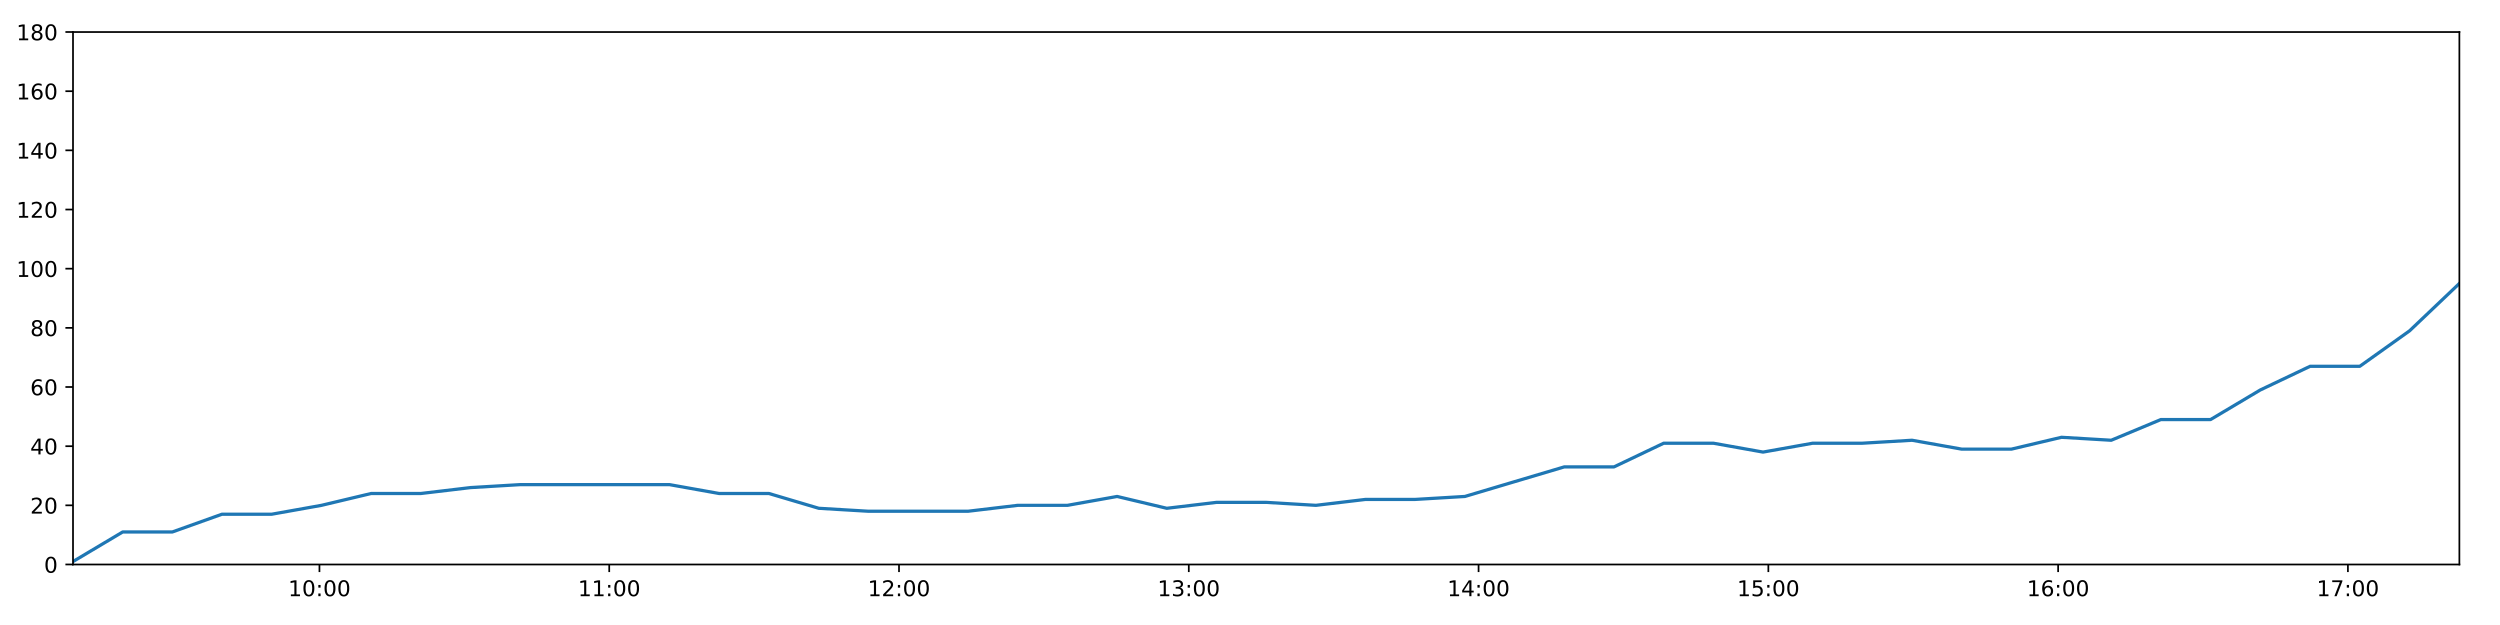
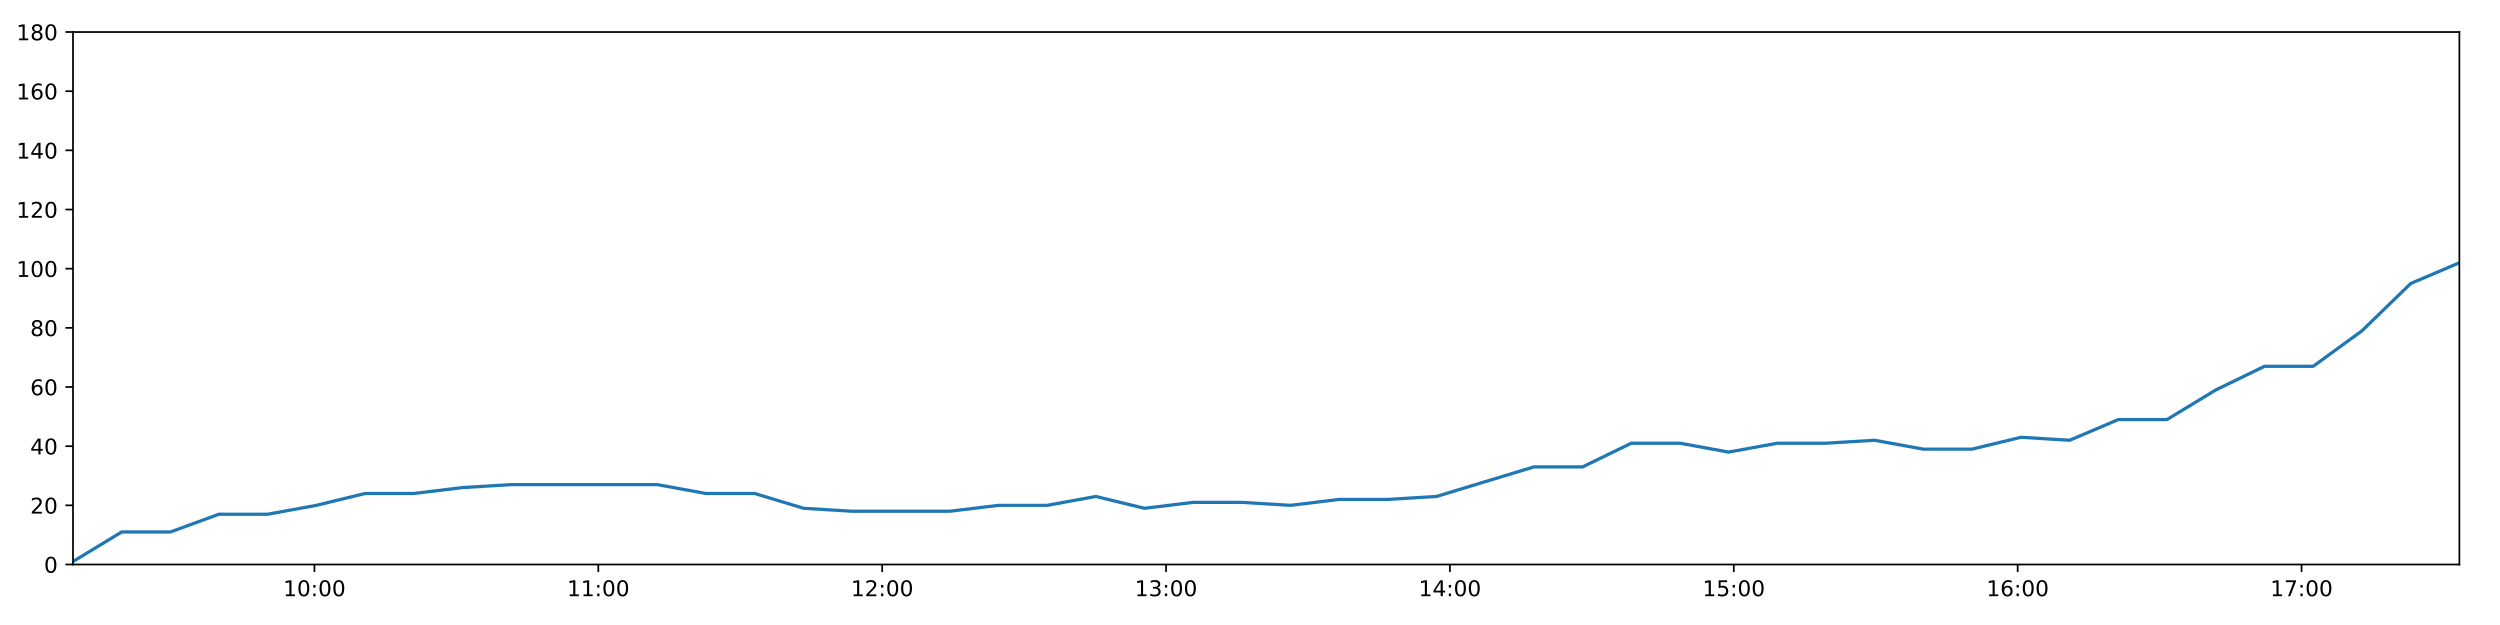
<svg xmlns="http://www.w3.org/2000/svg" xmlns:xlink="http://www.w3.org/1999/xlink" height="288pt" version="1.1" viewBox="0 0 1152 288" width="1152pt">
  <defs>
    <style type="text/css">
*{stroke-linecap:butt;stroke-linejoin:round;}
  </style>
  </defs>
  <g id="figure_1">
    <g id="patch_1">
      <path d="M 0 288  L 1152 288  L 1152 0  L 0 0  z " style="fill:#ffffff;" />
    </g>
    <g id="axes_1">
      <g id="patch_2">
        <path d="M 33.64 260.12  L 1133.28 260.12  L 1133.28 14.76  L 33.64 14.76  z " style="fill:#ffffff;" />
      </g>
      <g id="matplotlib.axis_1">
        <g id="xtick_1">
          <g id="line2d_1">
            <defs>
-               <path d="M 0 0  L 0 3.5  " id="mbacefe9e67" style="stroke:#000000;stroke-width:0.8;" />
-             </defs>
-             <g>
-               <use style="stroke:#000000;stroke-width:0.8;" x="147.202" xlink:href="#mbacefe9e67" y="260.12" />
+               <path d="M 0 0  L 0 3.5  " id="m8b2e396c1b" style="stroke:#000000;stroke-width:0.8;" />
+             </defs>
+             <g>
+               <use style="stroke:#000000;stroke-width:0.8;" x="144.888" xlink:href="#m8b2e396c1b" y="260.12" />
            </g>
          </g>
          <g id="text_1">
            <defs>
              <path d="M 12.406 8.297  L 28.516 8.297  L 28.516 63.922  L 10.984 60.406  L 10.984 69.391  L 28.422 72.906  L 38.281 72.906  L 38.281 8.297  L 54.391 8.297  L 54.391 0  L 12.406 0  z " id="DejaVuSans-49" />
              <path d="M 31.781 66.406  Q 24.172 66.406 20.328 58.906  Q 16.5 51.422 16.5 36.375  Q 16.5 21.391 20.328 13.891  Q 24.172 6.391 31.781 6.391  Q 39.453 6.391 43.281 13.891  Q 47.125 21.391 47.125 36.375  Q 47.125 51.422 43.281 58.906  Q 39.453 66.406 31.781 66.406  z M 31.781 74.219  Q 44.047 74.219 50.516 64.516  Q 56.984 54.828 56.984 36.375  Q 56.984 17.969 50.516 8.266  Q 44.047 -1.422 31.781 -1.422  Q 19.531 -1.422 13.062 8.266  Q 6.594 17.969 6.594 36.375  Q 6.594 54.828 13.062 64.516  Q 19.531 74.219 31.781 74.219  z " id="DejaVuSans-48" />
              <path d="M 11.719 12.406  L 22.016 12.406  L 22.016 0  L 11.719 0  z M 11.719 51.703  L 22.016 51.703  L 22.016 39.312  L 11.719 39.312  z " id="DejaVuSans-58" />
            </defs>
-             <g transform="translate(132.7931 274.7184)scale(0.1 -0.1)">
+             <g transform="translate(130.4787 274.7184)scale(0.1 -0.1)">
              <use xlink:href="#DejaVuSans-49" />
              <use x="63.623" xlink:href="#DejaVuSans-48" />
              <use x="127.246" xlink:href="#DejaVuSans-58" />
              <use x="160.938" xlink:href="#DejaVuSans-48" />
              <use x="224.561" xlink:href="#DejaVuSans-48" />
            </g>
          </g>
        </g>
        <g id="xtick_2">
          <g id="line2d_2">
            <g>
-               <use style="stroke:#000000;stroke-width:0.8;" x="280.733" xlink:href="#mbacefe9e67" y="260.12" />
+               <use style="stroke:#000000;stroke-width:0.8;" x="275.697" xlink:href="#m8b2e396c1b" y="260.12" />
            </g>
          </g>
          <g id="text_2">
-             <g transform="translate(266.3236 274.7184)scale(0.1 -0.1)">
+             <g transform="translate(261.2877 274.7184)scale(0.1 -0.1)">
              <use xlink:href="#DejaVuSans-49" />
              <use x="63.623" xlink:href="#DejaVuSans-49" />
              <use x="127.246" xlink:href="#DejaVuSans-58" />
              <use x="160.938" xlink:href="#DejaVuSans-48" />
              <use x="224.561" xlink:href="#DejaVuSans-48" />
            </g>
          </g>
        </g>
        <g id="xtick_3">
          <g id="line2d_3">
            <g>
-               <use style="stroke:#000000;stroke-width:0.8;" x="414.263" xlink:href="#mbacefe9e67" y="260.12" />
+               <use style="stroke:#000000;stroke-width:0.8;" x="406.506" xlink:href="#m8b2e396c1b" y="260.12" />
            </g>
          </g>
          <g id="text_3">
            <defs>
              <path d="M 19.188 8.297  L 53.609 8.297  L 53.609 0  L 7.328 0  L 7.328 8.297  Q 12.938 14.109 22.625 23.891  Q 32.328 33.688 34.812 36.531  Q 39.547 41.844 41.422 45.531  Q 43.312 49.219 43.312 52.781  Q 43.312 58.594 39.234 62.25  Q 35.156 65.922 28.609 65.922  Q 23.969 65.922 18.812 64.312  Q 13.672 62.703 7.812 59.422  L 7.812 69.391  Q 13.766 71.781 18.938 73  Q 24.125 74.219 28.422 74.219  Q 39.75 74.219 46.484 68.547  Q 53.219 62.891 53.219 53.422  Q 53.219 48.922 51.531 44.891  Q 49.859 40.875 45.406 35.406  Q 44.188 33.984 37.641 27.219  Q 31.109 20.453 19.188 8.297  z " id="DejaVuSans-50" />
            </defs>
-             <g transform="translate(399.8541 274.7184)scale(0.1 -0.1)">
+             <g transform="translate(392.0968 274.7184)scale(0.1 -0.1)">
              <use xlink:href="#DejaVuSans-49" />
              <use x="63.623" xlink:href="#DejaVuSans-50" />
              <use x="127.246" xlink:href="#DejaVuSans-58" />
              <use x="160.938" xlink:href="#DejaVuSans-48" />
              <use x="224.561" xlink:href="#DejaVuSans-48" />
            </g>
          </g>
        </g>
        <g id="xtick_4">
          <g id="line2d_4">
            <g>
-               <use style="stroke:#000000;stroke-width:0.8;" x="547.794" xlink:href="#mbacefe9e67" y="260.12" />
+               <use style="stroke:#000000;stroke-width:0.8;" x="537.315" xlink:href="#m8b2e396c1b" y="260.12" />
            </g>
          </g>
          <g id="text_4">
            <defs>
              <path d="M 40.578 39.312  Q 47.656 37.797 51.625 33  Q 55.609 28.219 55.609 21.188  Q 55.609 10.406 48.188 4.484  Q 40.766 -1.422 27.094 -1.422  Q 22.516 -1.422 17.656 -0.516  Q 12.797 0.391 7.625 2.203  L 7.625 11.719  Q 11.719 9.328 16.594 8.109  Q 21.484 6.891 26.812 6.891  Q 36.078 6.891 40.938 10.547  Q 45.797 14.203 45.797 21.188  Q 45.797 27.641 41.281 31.266  Q 36.766 34.906 28.719 34.906  L 20.219 34.906  L 20.219 43.016  L 29.109 43.016  Q 36.375 43.016 40.234 45.922  Q 44.094 48.828 44.094 54.297  Q 44.094 59.906 40.109 62.906  Q 36.141 65.922 28.719 65.922  Q 24.656 65.922 20.016 65.031  Q 15.375 64.156 9.812 62.312  L 9.812 71.094  Q 15.438 72.656 20.344 73.438  Q 25.25 74.219 29.594 74.219  Q 40.828 74.219 47.359 69.109  Q 53.906 64.016 53.906 55.328  Q 53.906 49.266 50.438 45.094  Q 46.969 40.922 40.578 39.312  z " id="DejaVuSans-51" />
            </defs>
-             <g transform="translate(533.3846 274.7184)scale(0.1 -0.1)">
+             <g transform="translate(522.9059 274.7184)scale(0.1 -0.1)">
              <use xlink:href="#DejaVuSans-49" />
              <use x="63.623" xlink:href="#DejaVuSans-51" />
              <use x="127.246" xlink:href="#DejaVuSans-58" />
              <use x="160.938" xlink:href="#DejaVuSans-48" />
              <use x="224.561" xlink:href="#DejaVuSans-48" />
            </g>
          </g>
        </g>
        <g id="xtick_5">
          <g id="line2d_5">
            <g>
-               <use style="stroke:#000000;stroke-width:0.8;" x="681.324" xlink:href="#mbacefe9e67" y="260.12" />
+               <use style="stroke:#000000;stroke-width:0.8;" x="668.124" xlink:href="#m8b2e396c1b" y="260.12" />
            </g>
          </g>
          <g id="text_5">
            <defs>
              <path d="M 37.797 64.312  L 12.891 25.391  L 37.797 25.391  z M 35.203 72.906  L 47.609 72.906  L 47.609 25.391  L 58.016 25.391  L 58.016 17.188  L 47.609 17.188  L 47.609 0  L 37.797 0  L 37.797 17.188  L 4.891 17.188  L 4.891 26.703  z " id="DejaVuSans-52" />
            </defs>
-             <g transform="translate(666.915 274.7184)scale(0.1 -0.1)">
+             <g transform="translate(653.715 274.7184)scale(0.1 -0.1)">
              <use xlink:href="#DejaVuSans-49" />
              <use x="63.623" xlink:href="#DejaVuSans-52" />
              <use x="127.246" xlink:href="#DejaVuSans-58" />
              <use x="160.938" xlink:href="#DejaVuSans-48" />
              <use x="224.561" xlink:href="#DejaVuSans-48" />
            </g>
          </g>
        </g>
        <g id="xtick_6">
          <g id="line2d_6">
            <g>
-               <use style="stroke:#000000;stroke-width:0.8;" x="814.855" xlink:href="#mbacefe9e67" y="260.12" />
+               <use style="stroke:#000000;stroke-width:0.8;" x="798.933" xlink:href="#m8b2e396c1b" y="260.12" />
            </g>
          </g>
          <g id="text_6">
            <defs>
              <path d="M 10.797 72.906  L 49.516 72.906  L 49.516 64.594  L 19.828 64.594  L 19.828 46.734  Q 21.969 47.469 24.109 47.828  Q 26.266 48.188 28.422 48.188  Q 40.625 48.188 47.75 41.5  Q 54.891 34.812 54.891 23.391  Q 54.891 11.625 47.562 5.094  Q 40.234 -1.422 26.906 -1.422  Q 22.312 -1.422 17.547 -0.641  Q 12.797 0.141 7.719 1.703  L 7.719 11.625  Q 12.109 9.234 16.797 8.062  Q 21.484 6.891 26.703 6.891  Q 35.156 6.891 40.078 11.328  Q 45.016 15.766 45.016 23.391  Q 45.016 31 40.078 35.438  Q 35.156 39.891 26.703 39.891  Q 22.75 39.891 18.812 39.016  Q 14.891 38.141 10.797 36.281  z " id="DejaVuSans-53" />
            </defs>
-             <g transform="translate(800.4455 274.7184)scale(0.1 -0.1)">
+             <g transform="translate(784.5241 274.7184)scale(0.1 -0.1)">
              <use xlink:href="#DejaVuSans-49" />
              <use x="63.623" xlink:href="#DejaVuSans-53" />
              <use x="127.246" xlink:href="#DejaVuSans-58" />
              <use x="160.938" xlink:href="#DejaVuSans-48" />
              <use x="224.561" xlink:href="#DejaVuSans-48" />
            </g>
          </g>
        </g>
        <g id="xtick_7">
          <g id="line2d_7">
            <g>
-               <use style="stroke:#000000;stroke-width:0.8;" x="948.385" xlink:href="#mbacefe9e67" y="260.12" />
+               <use style="stroke:#000000;stroke-width:0.8;" x="929.743" xlink:href="#m8b2e396c1b" y="260.12" />
            </g>
          </g>
          <g id="text_7">
            <defs>
              <path d="M 33.016 40.375  Q 26.375 40.375 22.484 35.828  Q 18.609 31.297 18.609 23.391  Q 18.609 15.531 22.484 10.953  Q 26.375 6.391 33.016 6.391  Q 39.656 6.391 43.531 10.953  Q 47.406 15.531 47.406 23.391  Q 47.406 31.297 43.531 35.828  Q 39.656 40.375 33.016 40.375  z M 52.594 71.297  L 52.594 62.312  Q 48.875 64.062 45.094 64.984  Q 41.312 65.922 37.594 65.922  Q 27.828 65.922 22.672 59.328  Q 17.531 52.734 16.797 39.406  Q 19.672 43.656 24.016 45.922  Q 28.375 48.188 33.594 48.188  Q 44.578 48.188 50.953 41.516  Q 57.328 34.859 57.328 23.391  Q 57.328 12.156 50.688 5.359  Q 44.047 -1.422 33.016 -1.422  Q 20.359 -1.422 13.672 8.266  Q 6.984 17.969 6.984 36.375  Q 6.984 53.656 15.188 63.938  Q 23.391 74.219 37.203 74.219  Q 40.922 74.219 44.703 73.484  Q 48.484 72.75 52.594 71.297  z " id="DejaVuSans-54" />
            </defs>
-             <g transform="translate(933.976 274.7184)scale(0.1 -0.1)">
+             <g transform="translate(915.3332 274.7184)scale(0.1 -0.1)">
              <use xlink:href="#DejaVuSans-49" />
              <use x="63.623" xlink:href="#DejaVuSans-54" />
              <use x="127.246" xlink:href="#DejaVuSans-58" />
              <use x="160.938" xlink:href="#DejaVuSans-48" />
              <use x="224.561" xlink:href="#DejaVuSans-48" />
            </g>
          </g>
        </g>
        <g id="xtick_8">
          <g id="line2d_8">
            <g>
-               <use style="stroke:#000000;stroke-width:0.8;" x="1081.916" xlink:href="#mbacefe9e67" y="260.12" />
+               <use style="stroke:#000000;stroke-width:0.8;" x="1060.552" xlink:href="#m8b2e396c1b" y="260.12" />
            </g>
          </g>
          <g id="text_8">
            <defs>
              <path d="M 8.203 72.906  L 55.078 72.906  L 55.078 68.703  L 28.609 0  L 18.312 0  L 43.219 64.594  L 8.203 64.594  z " id="DejaVuSans-55" />
            </defs>
-             <g transform="translate(1067.506 274.7184)scale(0.1 -0.1)">
+             <g transform="translate(1046.142 274.7184)scale(0.1 -0.1)">
              <use xlink:href="#DejaVuSans-49" />
              <use x="63.623" xlink:href="#DejaVuSans-55" />
              <use x="127.246" xlink:href="#DejaVuSans-58" />
              <use x="160.938" xlink:href="#DejaVuSans-48" />
              <use x="224.561" xlink:href="#DejaVuSans-48" />
            </g>
          </g>
        </g>
      </g>
      <g id="matplotlib.axis_2">
        <g id="ytick_1">
          <g id="line2d_9">
            <defs>
-               <path d="M 0 0  L -3.5 0  " id="m1e4dd12384" style="stroke:#000000;stroke-width:0.8;" />
-             </defs>
-             <g>
-               <use style="stroke:#000000;stroke-width:0.8;" x="33.64" xlink:href="#m1e4dd12384" y="260.12" />
+               <path d="M 0 0  L -3.5 0  " id="ma440a614d3" style="stroke:#000000;stroke-width:0.8;" />
+             </defs>
+             <g>
+               <use style="stroke:#000000;stroke-width:0.8;" x="33.64" xlink:href="#ma440a614d3" y="260.12" />
            </g>
          </g>
          <g id="text_9">
            <g transform="translate(20.2775 263.9192)scale(0.1 -0.1)">
              <use xlink:href="#DejaVuSans-48" />
            </g>
          </g>
        </g>
        <g id="ytick_2">
          <g id="line2d_10">
            <g>
-               <use style="stroke:#000000;stroke-width:0.8;" x="33.64" xlink:href="#m1e4dd12384" y="232.858" />
+               <use style="stroke:#000000;stroke-width:0.8;" x="33.64" xlink:href="#ma440a614d3" y="232.858" />
            </g>
          </g>
          <g id="text_10">
            <g transform="translate(13.915 236.657)scale(0.1 -0.1)">
              <use xlink:href="#DejaVuSans-50" />
              <use x="63.623" xlink:href="#DejaVuSans-48" />
            </g>
          </g>
        </g>
        <g id="ytick_3">
          <g id="line2d_11">
            <g>
-               <use style="stroke:#000000;stroke-width:0.8;" x="33.64" xlink:href="#m1e4dd12384" y="205.596" />
+               <use style="stroke:#000000;stroke-width:0.8;" x="33.64" xlink:href="#ma440a614d3" y="205.596" />
            </g>
          </g>
          <g id="text_11">
            <g transform="translate(13.915 209.3948)scale(0.1 -0.1)">
              <use xlink:href="#DejaVuSans-52" />
              <use x="63.623" xlink:href="#DejaVuSans-48" />
            </g>
          </g>
        </g>
        <g id="ytick_4">
          <g id="line2d_12">
            <g>
-               <use style="stroke:#000000;stroke-width:0.8;" x="33.64" xlink:href="#m1e4dd12384" y="178.333" />
+               <use style="stroke:#000000;stroke-width:0.8;" x="33.64" xlink:href="#ma440a614d3" y="178.333" />
            </g>
          </g>
          <g id="text_12">
            <g transform="translate(13.915 182.1326)scale(0.1 -0.1)">
              <use xlink:href="#DejaVuSans-54" />
              <use x="63.623" xlink:href="#DejaVuSans-48" />
            </g>
          </g>
        </g>
        <g id="ytick_5">
          <g id="line2d_13">
            <g>
-               <use style="stroke:#000000;stroke-width:0.8;" x="33.64" xlink:href="#m1e4dd12384" y="151.071" />
+               <use style="stroke:#000000;stroke-width:0.8;" x="33.64" xlink:href="#ma440a614d3" y="151.071" />
            </g>
          </g>
          <g id="text_13">
            <defs>
              <path d="M 31.781 34.625  Q 24.75 34.625 20.719 30.859  Q 16.703 27.094 16.703 20.516  Q 16.703 13.922 20.719 10.156  Q 24.75 6.391 31.781 6.391  Q 38.812 6.391 42.859 10.172  Q 46.922 13.969 46.922 20.516  Q 46.922 27.094 42.891 30.859  Q 38.875 34.625 31.781 34.625  z M 21.922 38.812  Q 15.578 40.375 12.031 44.719  Q 8.5 49.078 8.5 55.328  Q 8.5 64.062 14.719 69.141  Q 20.953 74.219 31.781 74.219  Q 42.672 74.219 48.875 69.141  Q 55.078 64.062 55.078 55.328  Q 55.078 49.078 51.531 44.719  Q 48 40.375 41.703 38.812  Q 48.828 37.156 52.797 32.312  Q 56.781 27.484 56.781 20.516  Q 56.781 9.906 50.312 4.234  Q 43.844 -1.422 31.781 -1.422  Q 19.734 -1.422 13.25 4.234  Q 6.781 9.906 6.781 20.516  Q 6.781 27.484 10.781 32.312  Q 14.797 37.156 21.922 38.812  z M 18.312 54.391  Q 18.312 48.734 21.844 45.562  Q 25.391 42.391 31.781 42.391  Q 38.141 42.391 41.719 45.562  Q 45.312 48.734 45.312 54.391  Q 45.312 60.062 41.719 63.234  Q 38.141 66.406 31.781 66.406  Q 25.391 66.406 21.844 63.234  Q 18.312 60.062 18.312 54.391  z " id="DejaVuSans-56" />
            </defs>
            <g transform="translate(13.915 154.8703)scale(0.1 -0.1)">
              <use xlink:href="#DejaVuSans-56" />
              <use x="63.623" xlink:href="#DejaVuSans-48" />
            </g>
          </g>
        </g>
        <g id="ytick_6">
          <g id="line2d_14">
            <g>
-               <use style="stroke:#000000;stroke-width:0.8;" x="33.64" xlink:href="#m1e4dd12384" y="123.809" />
+               <use style="stroke:#000000;stroke-width:0.8;" x="33.64" xlink:href="#ma440a614d3" y="123.809" />
            </g>
          </g>
          <g id="text_14">
            <g transform="translate(7.5525 127.6081)scale(0.1 -0.1)">
              <use xlink:href="#DejaVuSans-49" />
              <use x="63.623" xlink:href="#DejaVuSans-48" />
              <use x="127.246" xlink:href="#DejaVuSans-48" />
            </g>
          </g>
        </g>
        <g id="ytick_7">
          <g id="line2d_15">
            <g>
-               <use style="stroke:#000000;stroke-width:0.8;" x="33.64" xlink:href="#m1e4dd12384" y="96.547" />
+               <use style="stroke:#000000;stroke-width:0.8;" x="33.64" xlink:href="#ma440a614d3" y="96.547" />
            </g>
          </g>
          <g id="text_15">
            <g transform="translate(7.5525 100.3459)scale(0.1 -0.1)">
              <use xlink:href="#DejaVuSans-49" />
              <use x="63.623" xlink:href="#DejaVuSans-50" />
              <use x="127.246" xlink:href="#DejaVuSans-48" />
            </g>
          </g>
        </g>
        <g id="ytick_8">
          <g id="line2d_16">
            <g>
-               <use style="stroke:#000000;stroke-width:0.8;" x="33.64" xlink:href="#m1e4dd12384" y="69.284" />
+               <use style="stroke:#000000;stroke-width:0.8;" x="33.64" xlink:href="#ma440a614d3" y="69.284" />
            </g>
          </g>
          <g id="text_16">
            <g transform="translate(7.5525 73.08366)scale(0.1 -0.1)">
              <use xlink:href="#DejaVuSans-49" />
              <use x="63.623" xlink:href="#DejaVuSans-52" />
              <use x="127.246" xlink:href="#DejaVuSans-48" />
            </g>
          </g>
        </g>
        <g id="ytick_9">
          <g id="line2d_17">
            <g>
-               <use style="stroke:#000000;stroke-width:0.8;" x="33.64" xlink:href="#m1e4dd12384" y="42.022" />
+               <use style="stroke:#000000;stroke-width:0.8;" x="33.64" xlink:href="#ma440a614d3" y="42.022" />
            </g>
          </g>
          <g id="text_17">
            <g transform="translate(7.5525 45.82144)scale(0.1 -0.1)">
              <use xlink:href="#DejaVuSans-49" />
              <use x="63.623" xlink:href="#DejaVuSans-54" />
              <use x="127.246" xlink:href="#DejaVuSans-48" />
            </g>
          </g>
        </g>
        <g id="ytick_10">
          <g id="line2d_18">
            <g>
-               <use style="stroke:#000000;stroke-width:0.8;" x="33.64" xlink:href="#m1e4dd12384" y="14.76" />
+               <use style="stroke:#000000;stroke-width:0.8;" x="33.64" xlink:href="#ma440a614d3" y="14.76" />
            </g>
          </g>
          <g id="text_18">
            <g transform="translate(7.5525 18.55922)scale(0.1 -0.1)">
              <use xlink:href="#DejaVuSans-49" />
              <use x="63.623" xlink:href="#DejaVuSans-56" />
              <use x="127.246" xlink:href="#DejaVuSans-48" />
            </g>
          </g>
        </g>
      </g>
      <g id="line2d_19">
-         <path clip-path="url(#p74e5f84293)" d="M 33.64 258.757  L 56.541 245.126  L 79.429 245.126  L 102.303 236.947  L 125.245 236.947  L 148.137 232.858  L 171.024 227.405  L 193.911 227.405  L 216.822 224.679  L 239.741 223.316  L 262.628 223.316  L 285.512 223.316  L 308.492 223.316  L 331.378 227.405  L 354.318 227.405  L 377.304 234.221  L 400.191 235.584  L 423.161 235.584  L 446.043 235.584  L 468.975 232.858  L 491.889 232.858  L 514.771 228.768  L 537.658 234.221  L 560.533 231.495  L 583.489 231.495  L 606.371 232.858  L 629.252 230.132  L 652.142 230.132  L 675.027 228.768  L 697.91 221.953  L 720.837 215.137  L 743.734 215.137  L 766.63 204.232  L 789.515 204.232  L 812.416 208.322  L 835.299 204.232  L 858.177 204.232  L 881.057 202.869  L 903.936 206.959  L 926.862 206.959  L 949.933 201.506  L 972.85 202.869  L 995.736 193.328  L 1018.632 193.328  L 1041.545 179.696  L 1064.484 168.792  L 1087.392 168.792  L 1110.338 152.434  L 1133.28 130.624  " style="fill:none;stroke:#1f77b4;stroke-linecap:square;stroke-width:1.5;" />
+         <path clip-path="url(#p638eefefef)" d="M 33.64 258.757  L 56.074 245.126  L 78.496 245.126  L 100.903 236.947  L 123.378 236.947  L 145.803 232.858  L 168.224 227.405  L 190.645 227.405  L 213.088 224.679  L 235.541 223.316  L 257.961 223.316  L 280.379 223.316  L 302.89 223.316  L 325.31 227.405  L 347.783 227.405  L 370.3 234.221  L 392.72 235.584  L 415.222 235.584  L 437.638 235.584  L 460.102 232.858  L 482.55 232.858  L 504.966 228.768  L 527.386 234.221  L 549.795 231.495  L 572.282 231.495  L 594.698 232.858  L 617.114 230.132  L 639.536 230.132  L 661.955 228.768  L 684.371 221.953  L 706.831 215.137  L 729.262 215.137  L 751.692 204.232  L 774.11 204.232  L 796.544 208.322  L 818.96 204.232  L 841.373 204.232  L 863.786 202.869  L 886.2 206.959  L 908.658 206.959  L 931.258 201.506  L 953.709 202.869  L 976.129 193.328  L 998.558 193.328  L 1021.003 179.696  L 1043.475 168.792  L 1065.916 168.792  L 1088.394 152.434  L 1110.869 130.624  L 1133.28 121.083  " style="fill:none;stroke:#1f77b4;stroke-linecap:square;stroke-width:1.5;" />
      </g>
      <g id="patch_3">
        <path d="M 33.64 260.12  L 33.64 14.76  " style="fill:none;stroke:#000000;stroke-linecap:square;stroke-linejoin:miter;stroke-width:0.8;" />
      </g>
      <g id="patch_4">
        <path d="M 1133.28 260.12  L 1133.28 14.76  " style="fill:none;stroke:#000000;stroke-linecap:square;stroke-linejoin:miter;stroke-width:0.8;" />
      </g>
      <g id="patch_5">
        <path d="M 33.64 260.12  L 1133.28 260.12  " style="fill:none;stroke:#000000;stroke-linecap:square;stroke-linejoin:miter;stroke-width:0.8;" />
      </g>
      <g id="patch_6">
        <path d="M 33.64 14.76  L 1133.28 14.76  " style="fill:none;stroke:#000000;stroke-linecap:square;stroke-linejoin:miter;stroke-width:0.8;" />
      </g>
    </g>
  </g>
  <defs>
-     <clipPath id="p74e5f84293">
+     <clipPath id="p638eefefef">
      <rect height="245.36" width="1099.64" x="33.64" y="14.76" />
    </clipPath>
  </defs>
</svg>
